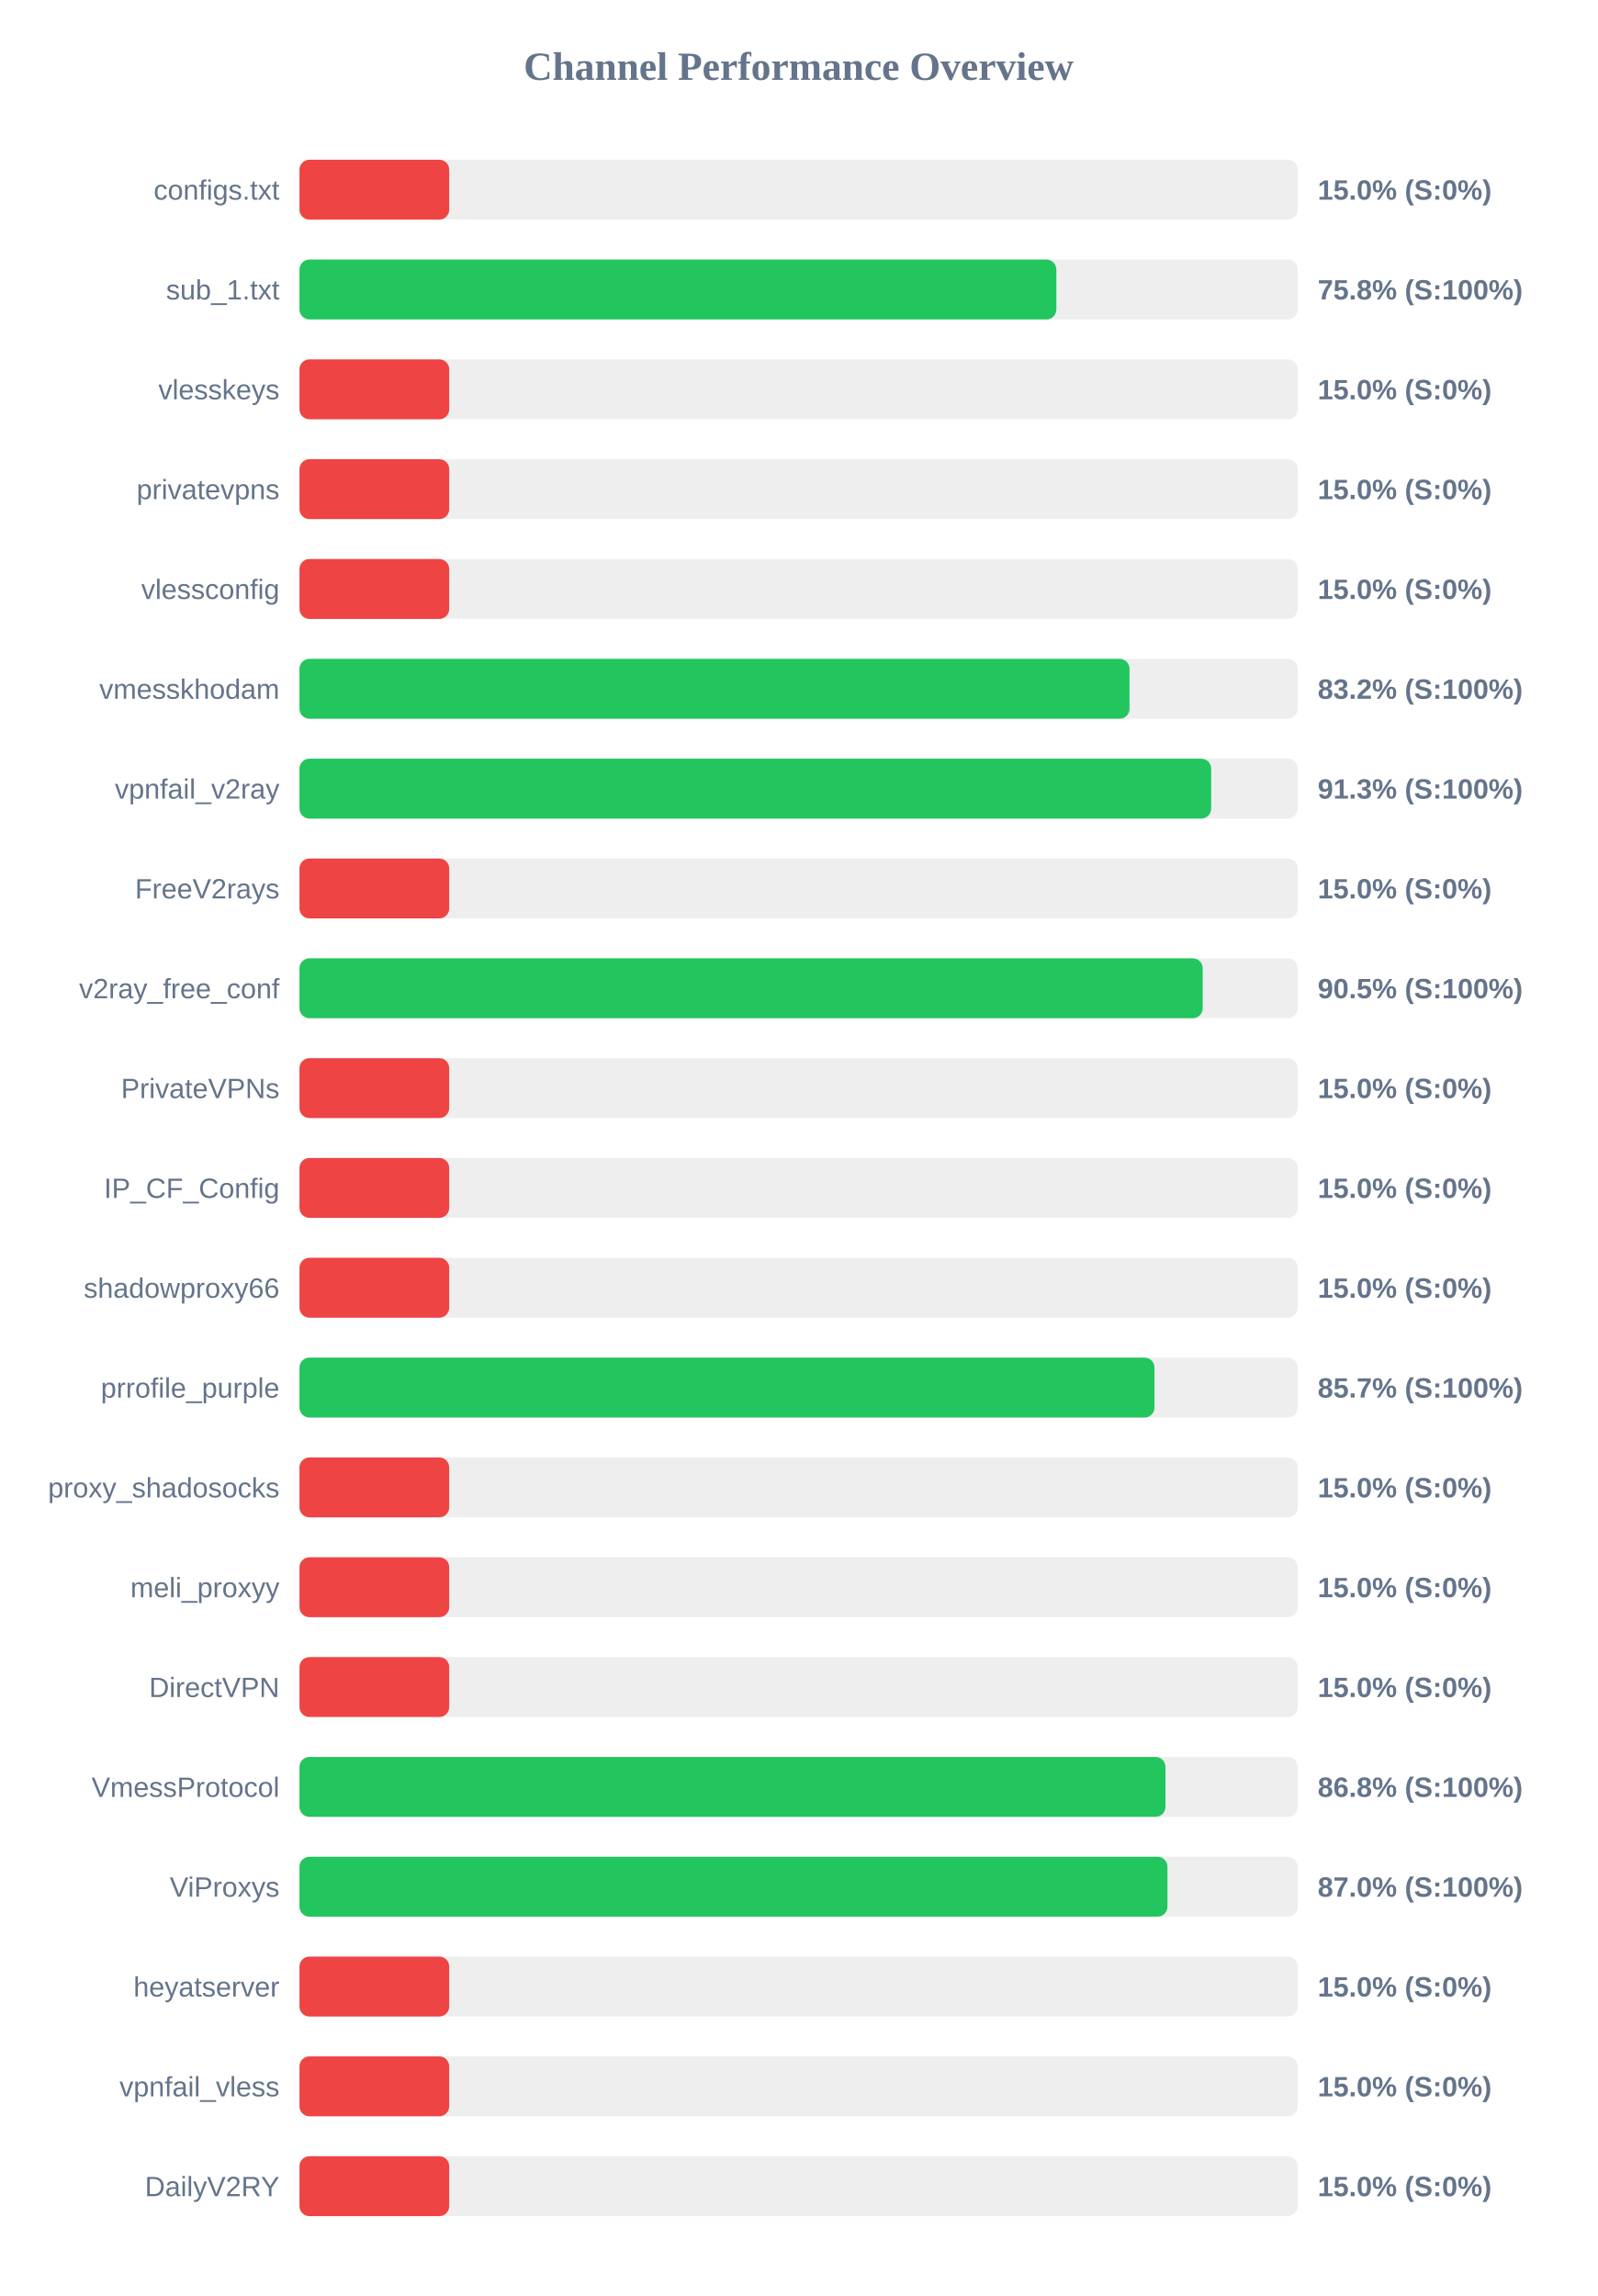
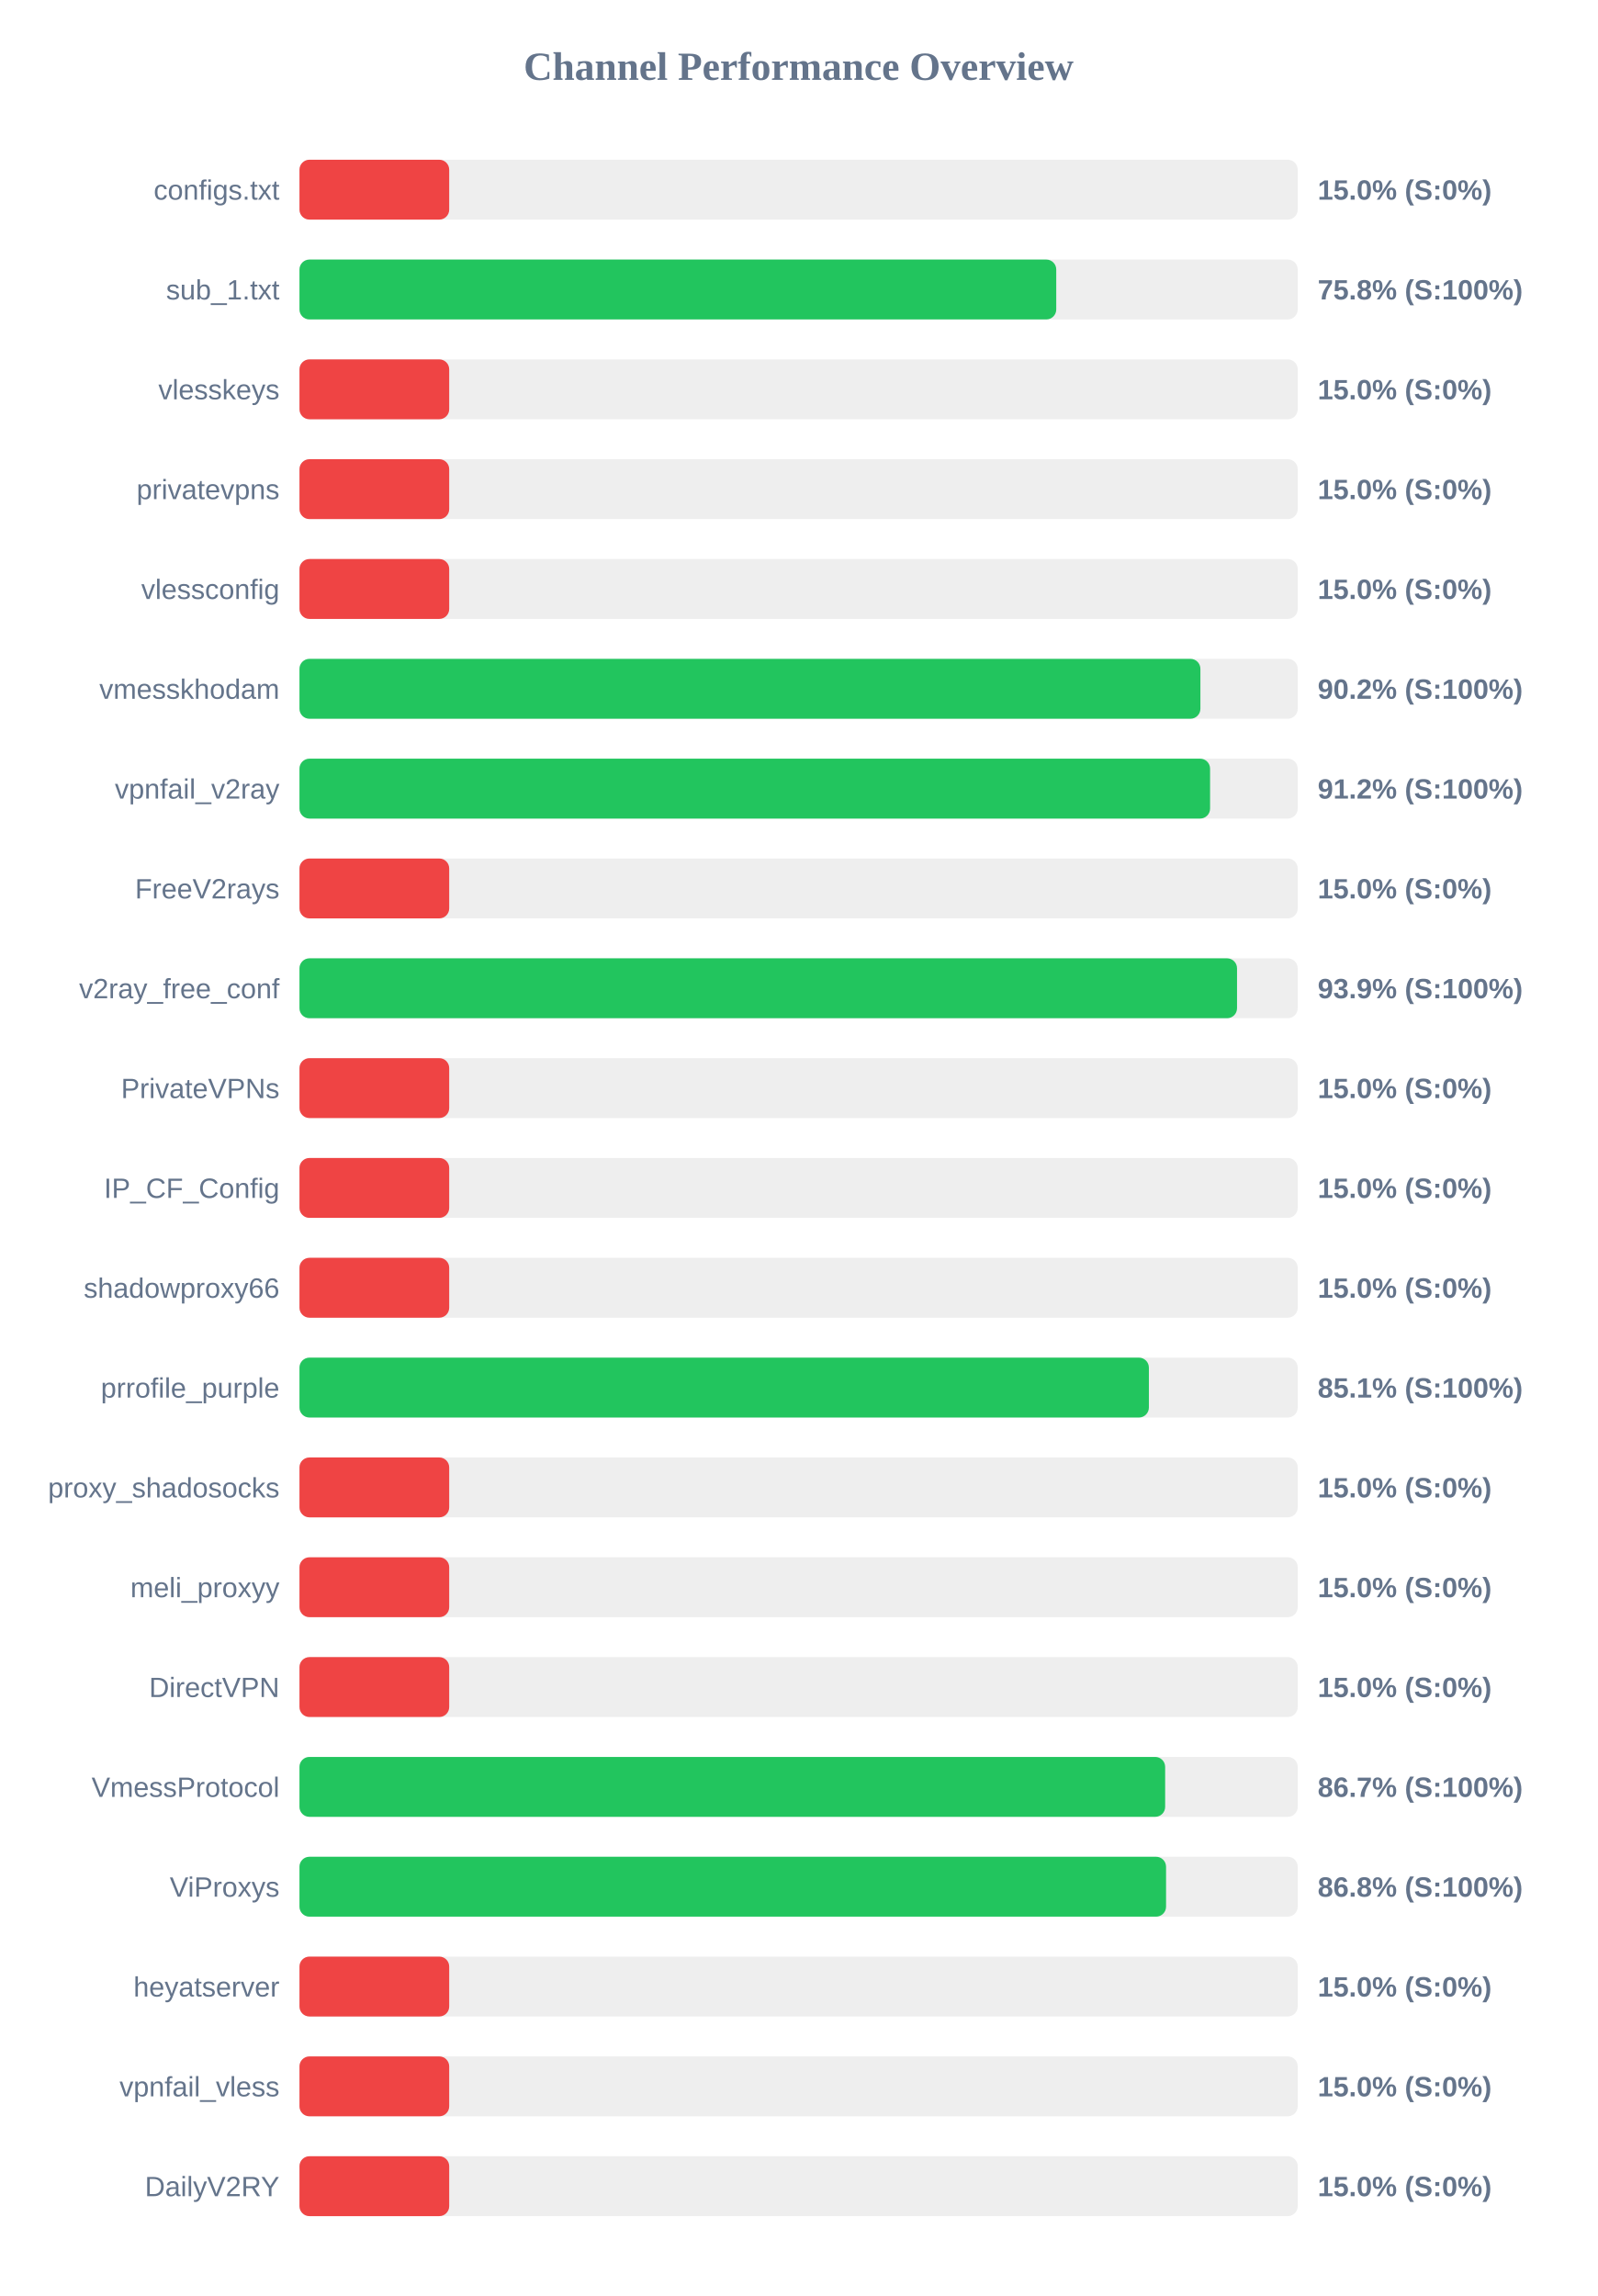
<svg xmlns="http://www.w3.org/2000/svg" width="800" height="1150" version="1.1">
  <style>
        .row { font: 14px Arial; fill: #64748b; }
        .score { font: bold 14px Arial; fill: #64748b; }
    </style>
  <text x="400" y="40" text-anchor="middle" font-size="20px" font-weight="bold" fill="#64748b">Channel Performance Overview</text>
  <rect x="150" y="80" width="500" height="30" fill="#eee" rx="5" />
  <rect x="150" y="80" width="75.0" height="30" fill="#ef4444" rx="5" />
  <text x="140" y="100" text-anchor="end" class="row">configs.txt</text>
  <text x="660" y="100" text-anchor="start" class="score">15.0% (S:0%)</text>
  <rect x="150" y="130" width="500" height="30" fill="#eee" rx="5" />
-   <rect x="150" y="130" width="379.1" height="30" fill="#22c55e" rx="5" />
+   <rect x="150" y="130" width="379.05" height="30" fill="#22c55e" rx="5" />
  <text x="140" y="150" text-anchor="end" class="row">sub_1.txt</text>
  <text x="660" y="150" text-anchor="start" class="score">75.8% (S:100%)</text>
  <rect x="150" y="180" width="500" height="30" fill="#eee" rx="5" />
  <rect x="150" y="180" width="75.0" height="30" fill="#ef4444" rx="5" />
  <text x="140" y="200" text-anchor="end" class="row">vlesskeys</text>
  <text x="660" y="200" text-anchor="start" class="score">15.0% (S:0%)</text>
  <rect x="150" y="230" width="500" height="30" fill="#eee" rx="5" />
  <rect x="150" y="230" width="75.0" height="30" fill="#ef4444" rx="5" />
  <text x="140" y="250" text-anchor="end" class="row">privatevpns</text>
  <text x="660" y="250" text-anchor="start" class="score">15.0% (S:0%)</text>
  <rect x="150" y="280" width="500" height="30" fill="#eee" rx="5" />
  <rect x="150" y="280" width="75.0" height="30" fill="#ef4444" rx="5" />
  <text x="140" y="300" text-anchor="end" class="row">vlessconfig</text>
  <text x="660" y="300" text-anchor="start" class="score">15.0% (S:0%)</text>
  <rect x="150" y="330" width="500" height="30" fill="#eee" rx="5" />
-   <rect x="150" y="330" width="415.75" height="30" fill="#22c55e" rx="5" />
+   <rect x="150" y="330" width="451.25" height="30" fill="#22c55e" rx="5" />
  <text x="140" y="350" text-anchor="end" class="row">vmesskhodam</text>
-   <text x="660" y="350" text-anchor="start" class="score">83.2% (S:100%)</text>
+   <text x="660" y="350" text-anchor="start" class="score">90.2% (S:100%)</text>
  <rect x="150" y="380" width="500" height="30" fill="#eee" rx="5" />
-   <rect x="150" y="380" width="456.65" height="30" fill="#22c55e" rx="5" />
+   <rect x="150" y="380" width="456.1" height="30" fill="#22c55e" rx="5" />
  <text x="140" y="400" text-anchor="end" class="row">vpnfail_v2ray</text>
-   <text x="660" y="400" text-anchor="start" class="score">91.3% (S:100%)</text>
+   <text x="660" y="400" text-anchor="start" class="score">91.2% (S:100%)</text>
  <rect x="150" y="430" width="500" height="30" fill="#eee" rx="5" />
  <rect x="150" y="430" width="75.0" height="30" fill="#ef4444" rx="5" />
  <text x="140" y="450" text-anchor="end" class="row">FreeV2rays</text>
  <text x="660" y="450" text-anchor="start" class="score">15.0% (S:0%)</text>
  <rect x="150" y="480" width="500" height="30" fill="#eee" rx="5" />
-   <rect x="150" y="480" width="452.4" height="30" fill="#22c55e" rx="5" />
+   <rect x="150" y="480" width="469.6" height="30" fill="#22c55e" rx="5" />
  <text x="140" y="500" text-anchor="end" class="row">v2ray_free_conf</text>
-   <text x="660" y="500" text-anchor="start" class="score">90.5% (S:100%)</text>
+   <text x="660" y="500" text-anchor="start" class="score">93.9% (S:100%)</text>
  <rect x="150" y="530" width="500" height="30" fill="#eee" rx="5" />
  <rect x="150" y="530" width="75.0" height="30" fill="#ef4444" rx="5" />
  <text x="140" y="550" text-anchor="end" class="row">PrivateVPNs</text>
  <text x="660" y="550" text-anchor="start" class="score">15.0% (S:0%)</text>
  <rect x="150" y="580" width="500" height="30" fill="#eee" rx="5" />
  <rect x="150" y="580" width="75.0" height="30" fill="#ef4444" rx="5" />
  <text x="140" y="600" text-anchor="end" class="row">IP_CF_Config</text>
  <text x="660" y="600" text-anchor="start" class="score">15.0% (S:0%)</text>
  <rect x="150" y="630" width="500" height="30" fill="#eee" rx="5" />
  <rect x="150" y="630" width="75.0" height="30" fill="#ef4444" rx="5" />
  <text x="140" y="650" text-anchor="end" class="row">shadowproxy66</text>
  <text x="660" y="650" text-anchor="start" class="score">15.0% (S:0%)</text>
  <rect x="150" y="680" width="500" height="30" fill="#eee" rx="5" />
-   <rect x="150" y="680" width="428.25" height="30" fill="#22c55e" rx="5" />
+   <rect x="150" y="680" width="425.45" height="30" fill="#22c55e" rx="5" />
  <text x="140" y="700" text-anchor="end" class="row">prrofile_purple</text>
-   <text x="660" y="700" text-anchor="start" class="score">85.7% (S:100%)</text>
+   <text x="660" y="700" text-anchor="start" class="score">85.1% (S:100%)</text>
  <rect x="150" y="730" width="500" height="30" fill="#eee" rx="5" />
  <rect x="150" y="730" width="75.0" height="30" fill="#ef4444" rx="5" />
  <text x="140" y="750" text-anchor="end" class="row">proxy_shadosocks</text>
  <text x="660" y="750" text-anchor="start" class="score">15.0% (S:0%)</text>
  <rect x="150" y="780" width="500" height="30" fill="#eee" rx="5" />
  <rect x="150" y="780" width="75.0" height="30" fill="#ef4444" rx="5" />
  <text x="140" y="800" text-anchor="end" class="row">meli_proxyy</text>
  <text x="660" y="800" text-anchor="start" class="score">15.0% (S:0%)</text>
  <rect x="150" y="830" width="500" height="30" fill="#eee" rx="5" />
  <rect x="150" y="830" width="75.0" height="30" fill="#ef4444" rx="5" />
  <text x="140" y="850" text-anchor="end" class="row">DirectVPN</text>
  <text x="660" y="850" text-anchor="start" class="score">15.0% (S:0%)</text>
  <rect x="150" y="880" width="500" height="30" fill="#eee" rx="5" />
-   <rect x="150" y="880" width="433.75" height="30" fill="#22c55e" rx="5" />
+   <rect x="150" y="880" width="433.6" height="30" fill="#22c55e" rx="5" />
  <text x="140" y="900" text-anchor="end" class="row">VmessProtocol</text>
-   <text x="660" y="900" text-anchor="start" class="score">86.8% (S:100%)</text>
+   <text x="660" y="900" text-anchor="start" class="score">86.7% (S:100%)</text>
  <rect x="150" y="930" width="500" height="30" fill="#eee" rx="5" />
-   <rect x="150" y="930" width="434.75" height="30" fill="#22c55e" rx="5" />
+   <rect x="150" y="930" width="434.05" height="30" fill="#22c55e" rx="5" />
  <text x="140" y="950" text-anchor="end" class="row">ViProxys</text>
-   <text x="660" y="950" text-anchor="start" class="score">87.0% (S:100%)</text>
+   <text x="660" y="950" text-anchor="start" class="score">86.8% (S:100%)</text>
  <rect x="150" y="980" width="500" height="30" fill="#eee" rx="5" />
  <rect x="150" y="980" width="75.0" height="30" fill="#ef4444" rx="5" />
  <text x="140" y="1000" text-anchor="end" class="row">heyatserver</text>
  <text x="660" y="1000" text-anchor="start" class="score">15.0% (S:0%)</text>
  <rect x="150" y="1030" width="500" height="30" fill="#eee" rx="5" />
  <rect x="150" y="1030" width="75.0" height="30" fill="#ef4444" rx="5" />
  <text x="140" y="1050" text-anchor="end" class="row">vpnfail_vless</text>
  <text x="660" y="1050" text-anchor="start" class="score">15.0% (S:0%)</text>
  <rect x="150" y="1080" width="500" height="30" fill="#eee" rx="5" />
  <rect x="150" y="1080" width="75.0" height="30" fill="#ef4444" rx="5" />
  <text x="140" y="1100" text-anchor="end" class="row">DailyV2RY</text>
  <text x="660" y="1100" text-anchor="start" class="score">15.0% (S:0%)</text>
</svg>
